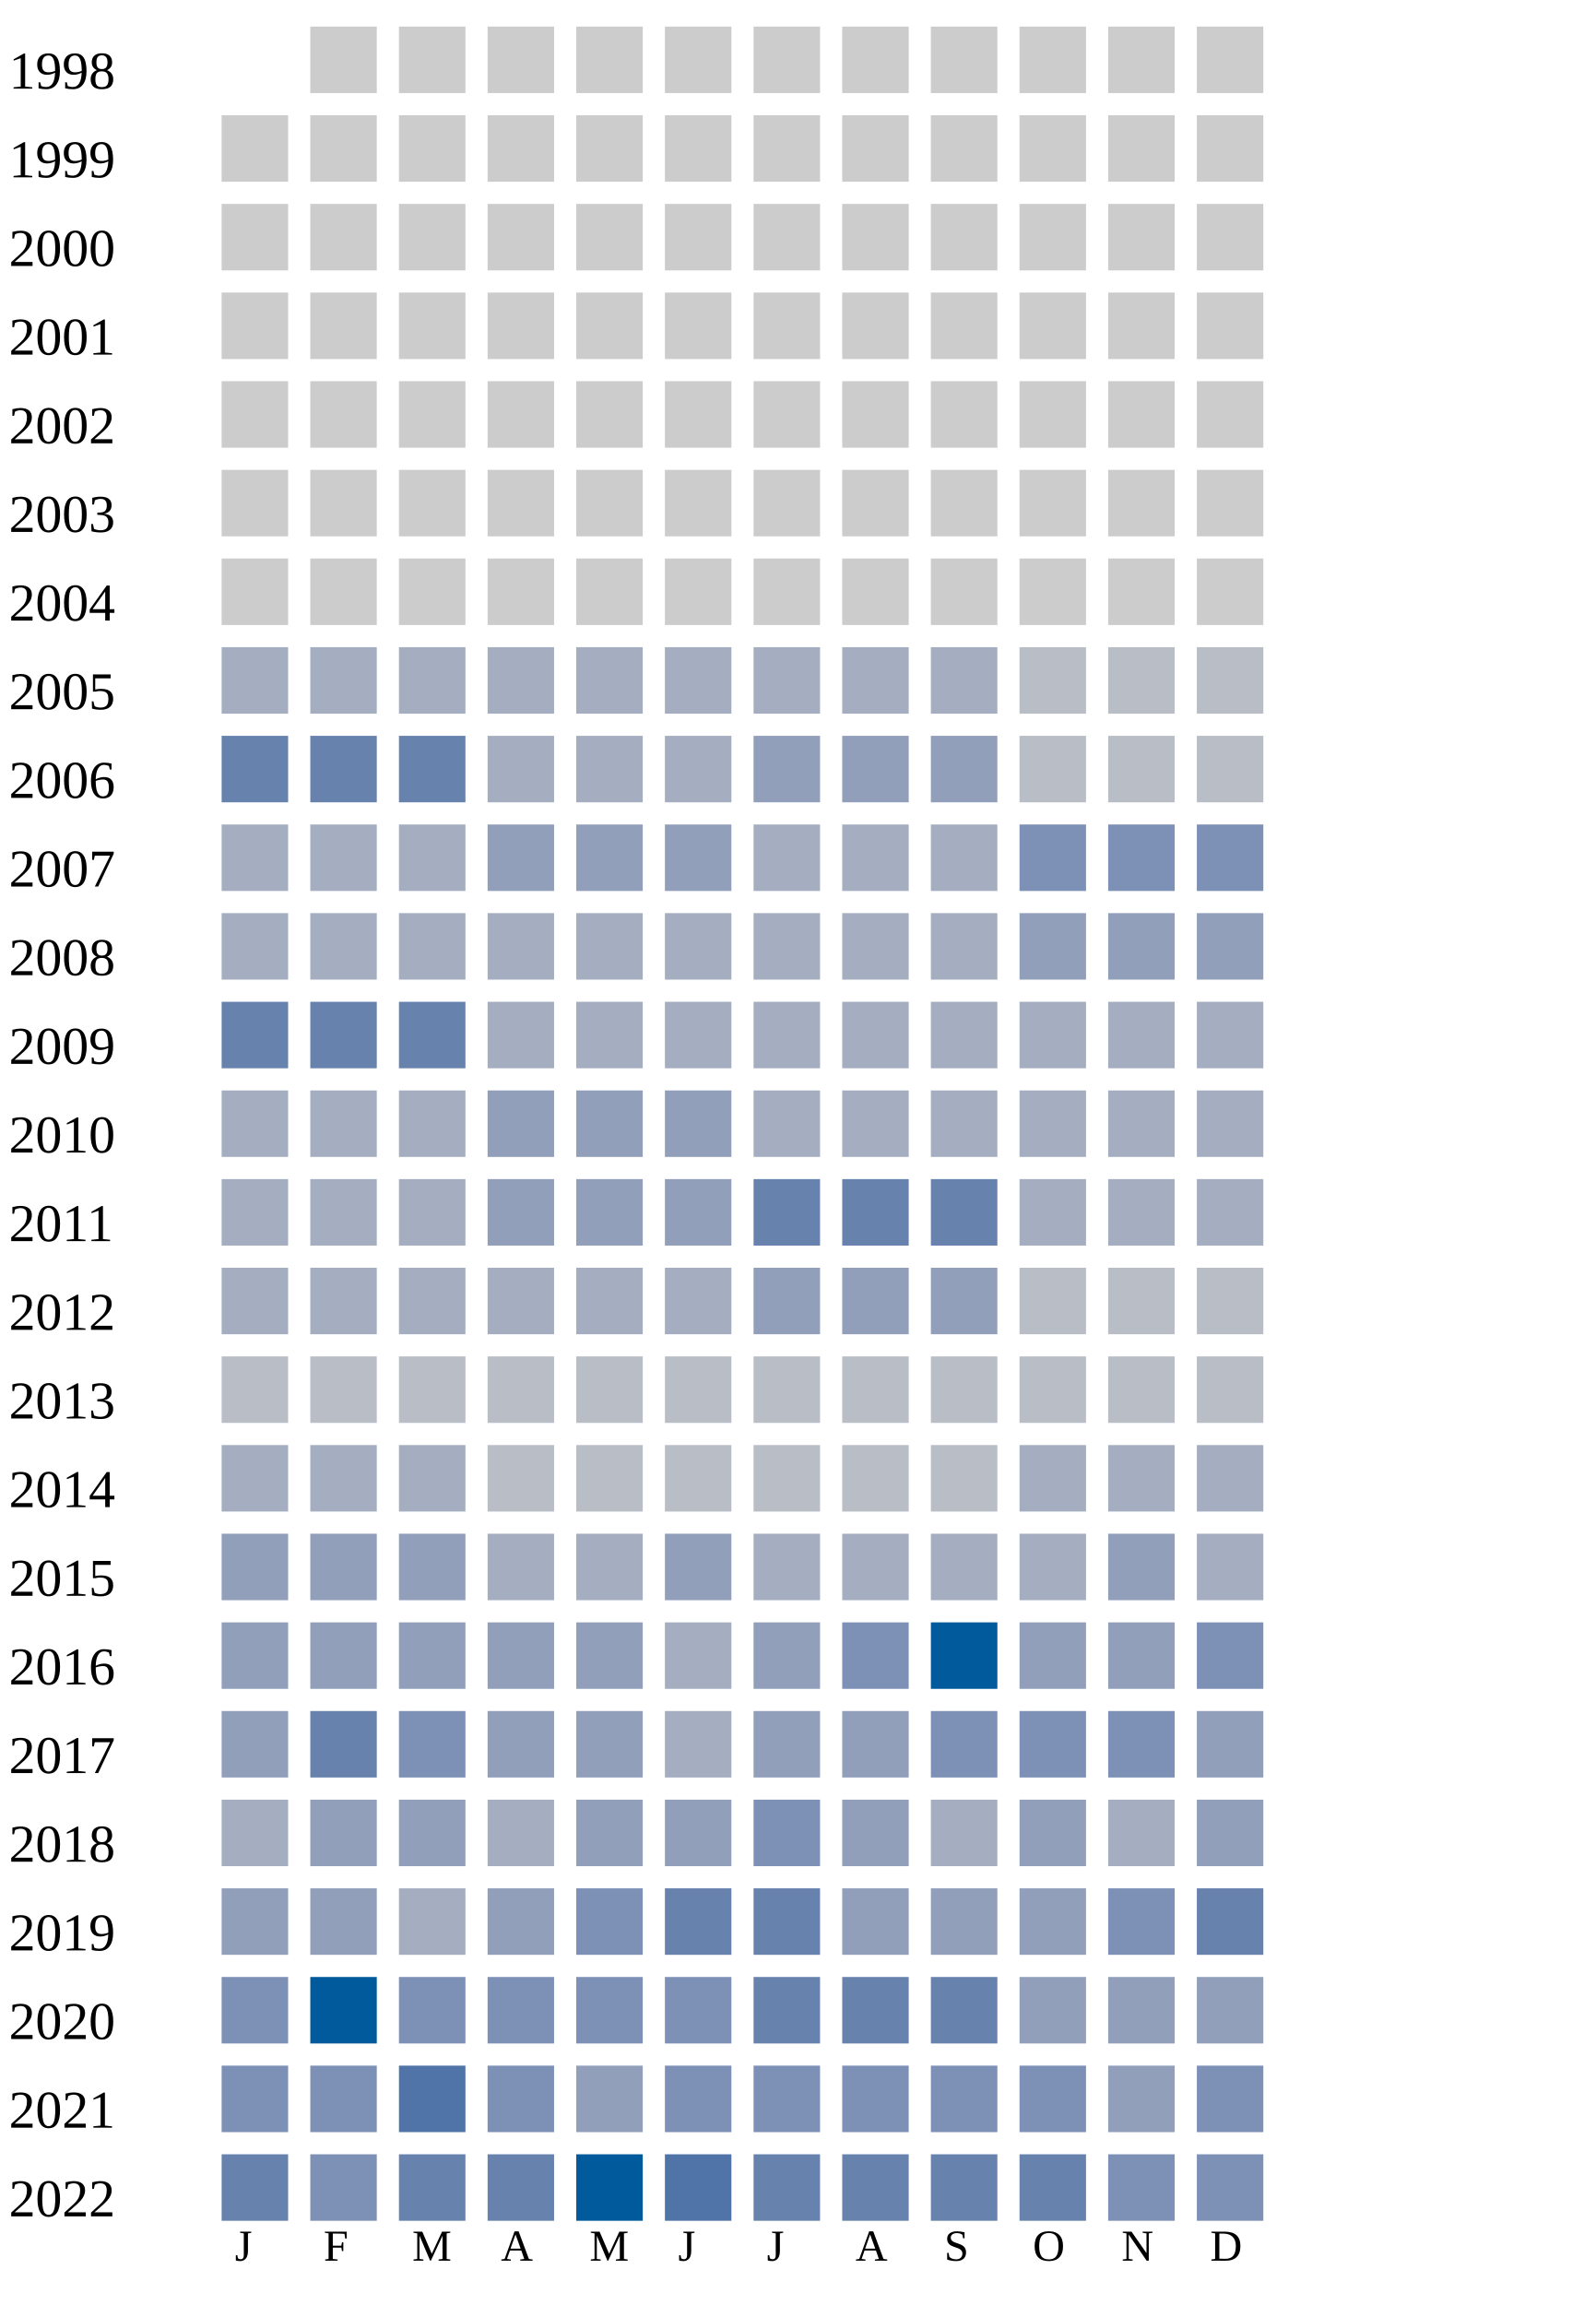
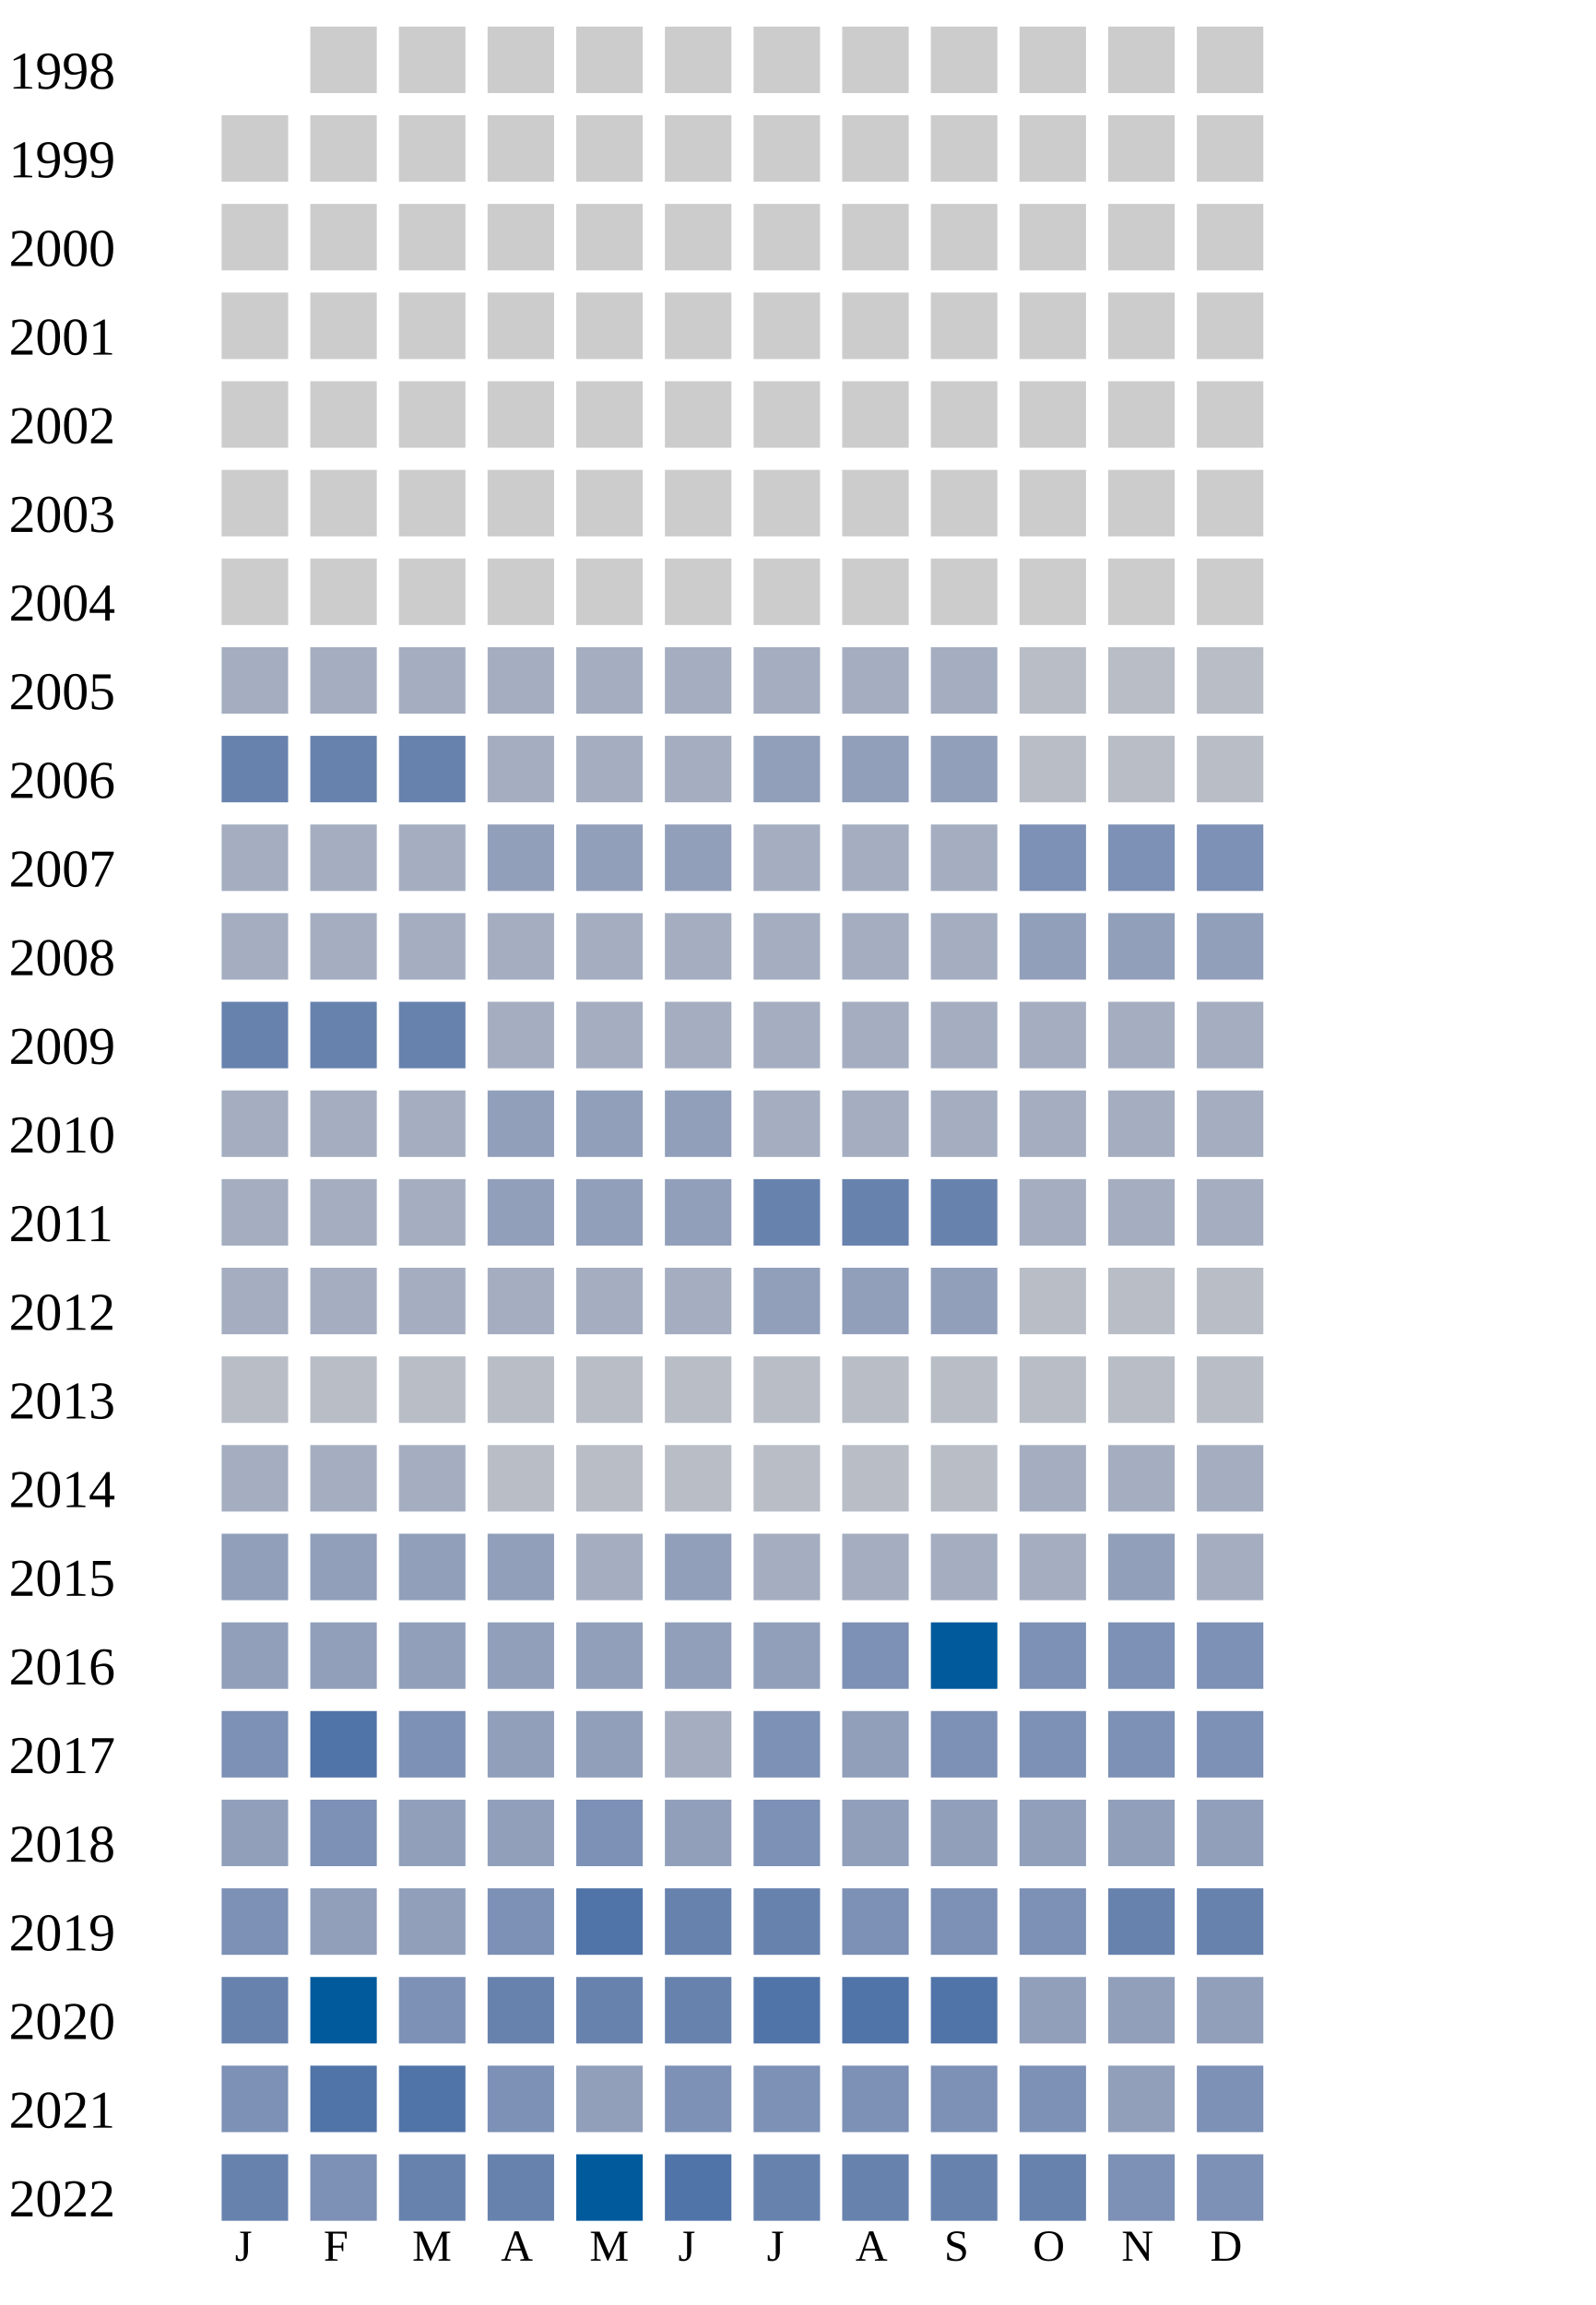
<svg xmlns="http://www.w3.org/2000/svg" width="360" height="520">
  <g transform="translate(0 0)">
    <text x="2" y="20">1998</text>
    <rect x="70" y="6" width="15" height="15" fill="#cccccc" />
    <rect x="90" y="6" width="15" height="15" fill="#cccccc" />
    <rect x="110" y="6" width="15" height="15" fill="#cccccc" />
    <rect x="130" y="6" width="15" height="15" fill="#cccccc" />
    <rect x="150" y="6" width="15" height="15" fill="#cccccc" />
    <rect x="170" y="6" width="15" height="15" fill="#cccccc" />
    <rect x="190" y="6" width="15" height="15" fill="#cccccc" />
    <rect x="210" y="6" width="15" height="15" fill="#cccccc" />
    <rect x="230" y="6" width="15" height="15" fill="#cccccc" />
    <rect x="250" y="6" width="15" height="15" fill="#cccccc" />
    <rect x="270" y="6" width="15" height="15" fill="#cccccc" />
  </g>
  <g transform="translate(0 20)">
    <text x="2" y="20">1999</text>
    <rect x="50" y="6" width="15" height="15" fill="#cccccc" />
    <rect x="70" y="6" width="15" height="15" fill="#cccccc" />
    <rect x="90" y="6" width="15" height="15" fill="#cccccc" />
    <rect x="110" y="6" width="15" height="15" fill="#cccccc" />
    <rect x="130" y="6" width="15" height="15" fill="#cccccc" />
    <rect x="150" y="6" width="15" height="15" fill="#cccccc" />
    <rect x="170" y="6" width="15" height="15" fill="#cccccc" />
    <rect x="190" y="6" width="15" height="15" fill="#cccccc" />
    <rect x="210" y="6" width="15" height="15" fill="#cccccc" />
    <rect x="230" y="6" width="15" height="15" fill="#cccccc" />
    <rect x="250" y="6" width="15" height="15" fill="#cccccc" />
    <rect x="270" y="6" width="15" height="15" fill="#cccccc" />
  </g>
  <g transform="translate(0 40)">
    <text x="2" y="20">2000</text>
    <rect x="50" y="6" width="15" height="15" fill="#cccccc" />
    <rect x="70" y="6" width="15" height="15" fill="#cccccc" />
    <rect x="90" y="6" width="15" height="15" fill="#cccccc" />
    <rect x="110" y="6" width="15" height="15" fill="#cccccc" />
    <rect x="130" y="6" width="15" height="15" fill="#cccccc" />
    <rect x="150" y="6" width="15" height="15" fill="#cccccc" />
    <rect x="170" y="6" width="15" height="15" fill="#cccccc" />
    <rect x="190" y="6" width="15" height="15" fill="#cccccc" />
    <rect x="210" y="6" width="15" height="15" fill="#cccccc" />
    <rect x="230" y="6" width="15" height="15" fill="#cccccc" />
    <rect x="250" y="6" width="15" height="15" fill="#cccccc" />
    <rect x="270" y="6" width="15" height="15" fill="#cccccc" />
  </g>
  <g transform="translate(0 60)">
    <text x="2" y="20">2001</text>
    <rect x="50" y="6" width="15" height="15" fill="#cccccc" />
    <rect x="70" y="6" width="15" height="15" fill="#cccccc" />
    <rect x="90" y="6" width="15" height="15" fill="#cccccc" />
    <rect x="110" y="6" width="15" height="15" fill="#cccccc" />
    <rect x="130" y="6" width="15" height="15" fill="#cccccc" />
    <rect x="150" y="6" width="15" height="15" fill="#cccccc" />
    <rect x="170" y="6" width="15" height="15" fill="#cccccc" />
    <rect x="190" y="6" width="15" height="15" fill="#cccccc" />
    <rect x="210" y="6" width="15" height="15" fill="#cccccc" />
    <rect x="230" y="6" width="15" height="15" fill="#cccccc" />
    <rect x="250" y="6" width="15" height="15" fill="#cccccc" />
    <rect x="270" y="6" width="15" height="15" fill="#cccccc" />
  </g>
  <g transform="translate(0 80)">
    <text x="2" y="20">2002</text>
    <rect x="50" y="6" width="15" height="15" fill="#cccccc" />
    <rect x="70" y="6" width="15" height="15" fill="#cccccc" />
    <rect x="90" y="6" width="15" height="15" fill="#cccccc" />
    <rect x="110" y="6" width="15" height="15" fill="#cccccc" />
    <rect x="130" y="6" width="15" height="15" fill="#cccccc" />
    <rect x="150" y="6" width="15" height="15" fill="#cccccc" />
    <rect x="170" y="6" width="15" height="15" fill="#cccccc" />
    <rect x="190" y="6" width="15" height="15" fill="#cccccc" />
    <rect x="210" y="6" width="15" height="15" fill="#cccccc" />
    <rect x="230" y="6" width="15" height="15" fill="#cccccc" />
    <rect x="250" y="6" width="15" height="15" fill="#cccccc" />
    <rect x="270" y="6" width="15" height="15" fill="#cccccc" />
  </g>
  <g transform="translate(0 100)">
    <text x="2" y="20">2003</text>
    <rect x="50" y="6" width="15" height="15" fill="#cccccc" />
    <rect x="70" y="6" width="15" height="15" fill="#cccccc" />
    <rect x="90" y="6" width="15" height="15" fill="#cccccc" />
    <rect x="110" y="6" width="15" height="15" fill="#cccccc" />
    <rect x="130" y="6" width="15" height="15" fill="#cccccc" />
    <rect x="150" y="6" width="15" height="15" fill="#cccccc" />
    <rect x="170" y="6" width="15" height="15" fill="#cccccc" />
    <rect x="190" y="6" width="15" height="15" fill="#cccccc" />
    <rect x="210" y="6" width="15" height="15" fill="#cccccc" />
    <rect x="230" y="6" width="15" height="15" fill="#cccccc" />
    <rect x="250" y="6" width="15" height="15" fill="#cccccc" />
    <rect x="270" y="6" width="15" height="15" fill="#cccccc" />
  </g>
  <g transform="translate(0 120)">
    <text x="2" y="20">2004</text>
    <rect x="50" y="6" width="15" height="15" fill="#cccccc" />
    <rect x="70" y="6" width="15" height="15" fill="#cccccc" />
    <rect x="90" y="6" width="15" height="15" fill="#cccccc" />
    <rect x="110" y="6" width="15" height="15" fill="#cccccc" />
    <rect x="130" y="6" width="15" height="15" fill="#cccccc" />
    <rect x="150" y="6" width="15" height="15" fill="#cccccc" />
    <rect x="170" y="6" width="15" height="15" fill="#cccccc" />
    <rect x="190" y="6" width="15" height="15" fill="#cccccc" />
    <rect x="210" y="6" width="15" height="15" fill="#cccccc" />
    <rect x="230" y="6" width="15" height="15" fill="#cccccc" />
    <rect x="250" y="6" width="15" height="15" fill="#cccccc" />
    <rect x="270" y="6" width="15" height="15" fill="#cccccc" />
  </g>
  <g transform="translate(0 140)">
    <text x="2" y="20">2005</text>
    <rect x="50" y="6" width="15" height="15" fill="#a5aec0" />
    <rect x="70" y="6" width="15" height="15" fill="#a5aec0" />
    <rect x="90" y="6" width="15" height="15" fill="#a5aec0" />
    <rect x="110" y="6" width="15" height="15" fill="#a5aec0" />
    <rect x="130" y="6" width="15" height="15" fill="#a5aec0" />
    <rect x="150" y="6" width="15" height="15" fill="#a5aec0" />
    <rect x="170" y="6" width="15" height="15" fill="#a5aec0" />
    <rect x="190" y="6" width="15" height="15" fill="#a5aec0" />
    <rect x="210" y="6" width="15" height="15" fill="#a5aec0" />
    <rect x="230" y="6" width="15" height="15" fill="#b9bdc6" />
    <rect x="250" y="6" width="15" height="15" fill="#b9bdc6" />
    <rect x="270" y="6" width="15" height="15" fill="#b9bdc6" />
  </g>
  <g transform="translate(0 160)">
    <text x="2" y="20">2006</text>
    <rect x="50" y="6" width="15" height="15" fill="#6882ae" />
    <rect x="70" y="6" width="15" height="15" fill="#6882ae" />
    <rect x="90" y="6" width="15" height="15" fill="#6882ae" />
    <rect x="110" y="6" width="15" height="15" fill="#a5aec0" />
    <rect x="130" y="6" width="15" height="15" fill="#a5aec0" />
    <rect x="150" y="6" width="15" height="15" fill="#a5aec0" />
    <rect x="170" y="6" width="15" height="15" fill="#919fba" />
    <rect x="190" y="6" width="15" height="15" fill="#919fba" />
    <rect x="210" y="6" width="15" height="15" fill="#919fba" />
    <rect x="230" y="6" width="15" height="15" fill="#b9bdc6" />
    <rect x="250" y="6" width="15" height="15" fill="#b9bdc6" />
    <rect x="270" y="6" width="15" height="15" fill="#b9bdc6" />
  </g>
  <g transform="translate(0 180)">
    <text x="2" y="20">2007</text>
    <rect x="50" y="6" width="15" height="15" fill="#a5aec0" />
    <rect x="70" y="6" width="15" height="15" fill="#a5aec0" />
    <rect x="90" y="6" width="15" height="15" fill="#a5aec0" />
    <rect x="110" y="6" width="15" height="15" fill="#919fba" />
    <rect x="130" y="6" width="15" height="15" fill="#919fba" />
    <rect x="150" y="6" width="15" height="15" fill="#919fba" />
    <rect x="170" y="6" width="15" height="15" fill="#a5aec0" />
    <rect x="190" y="6" width="15" height="15" fill="#a5aec0" />
    <rect x="210" y="6" width="15" height="15" fill="#a5aec0" />
    <rect x="230" y="6" width="15" height="15" fill="#7d90b5" />
    <rect x="250" y="6" width="15" height="15" fill="#7d90b5" />
    <rect x="270" y="6" width="15" height="15" fill="#7d90b5" />
  </g>
  <g transform="translate(0 200)">
    <text x="2" y="20">2008</text>
    <rect x="50" y="6" width="15" height="15" fill="#a5aec0" />
    <rect x="70" y="6" width="15" height="15" fill="#a5aec0" />
    <rect x="90" y="6" width="15" height="15" fill="#a5aec0" />
    <rect x="110" y="6" width="15" height="15" fill="#a5aec0" />
    <rect x="130" y="6" width="15" height="15" fill="#a5aec0" />
    <rect x="150" y="6" width="15" height="15" fill="#a5aec0" />
    <rect x="170" y="6" width="15" height="15" fill="#a5aec0" />
    <rect x="190" y="6" width="15" height="15" fill="#a5aec0" />
    <rect x="210" y="6" width="15" height="15" fill="#a5aec0" />
    <rect x="230" y="6" width="15" height="15" fill="#919fba" />
    <rect x="250" y="6" width="15" height="15" fill="#919fba" />
    <rect x="270" y="6" width="15" height="15" fill="#919fba" />
  </g>
  <g transform="translate(0 220)">
    <text x="2" y="20">2009</text>
    <rect x="50" y="6" width="15" height="15" fill="#6882ae" />
    <rect x="70" y="6" width="15" height="15" fill="#6882ae" />
    <rect x="90" y="6" width="15" height="15" fill="#6882ae" />
    <rect x="110" y="6" width="15" height="15" fill="#a5aec0" />
    <rect x="130" y="6" width="15" height="15" fill="#a5aec0" />
    <rect x="150" y="6" width="15" height="15" fill="#a5aec0" />
    <rect x="170" y="6" width="15" height="15" fill="#a5aec0" />
    <rect x="190" y="6" width="15" height="15" fill="#a5aec0" />
    <rect x="210" y="6" width="15" height="15" fill="#a5aec0" />
    <rect x="230" y="6" width="15" height="15" fill="#a5aec0" />
    <rect x="250" y="6" width="15" height="15" fill="#a5aec0" />
    <rect x="270" y="6" width="15" height="15" fill="#a5aec0" />
  </g>
  <g transform="translate(0 240)">
    <text x="2" y="20">2010</text>
    <rect x="50" y="6" width="15" height="15" fill="#a5aec0" />
    <rect x="70" y="6" width="15" height="15" fill="#a5aec0" />
    <rect x="90" y="6" width="15" height="15" fill="#a5aec0" />
    <rect x="110" y="6" width="15" height="15" fill="#919fba" />
    <rect x="130" y="6" width="15" height="15" fill="#919fba" />
    <rect x="150" y="6" width="15" height="15" fill="#919fba" />
    <rect x="170" y="6" width="15" height="15" fill="#a5aec0" />
    <rect x="190" y="6" width="15" height="15" fill="#a5aec0" />
    <rect x="210" y="6" width="15" height="15" fill="#a5aec0" />
    <rect x="230" y="6" width="15" height="15" fill="#a5aec0" />
    <rect x="250" y="6" width="15" height="15" fill="#a5aec0" />
    <rect x="270" y="6" width="15" height="15" fill="#a5aec0" />
  </g>
  <g transform="translate(0 260)">
    <text x="2" y="20">2011</text>
    <rect x="50" y="6" width="15" height="15" fill="#a5aec0" />
    <rect x="70" y="6" width="15" height="15" fill="#a5aec0" />
    <rect x="90" y="6" width="15" height="15" fill="#a5aec0" />
    <rect x="110" y="6" width="15" height="15" fill="#919fba" />
    <rect x="130" y="6" width="15" height="15" fill="#919fba" />
    <rect x="150" y="6" width="15" height="15" fill="#919fba" />
    <rect x="170" y="6" width="15" height="15" fill="#6882ae" />
    <rect x="190" y="6" width="15" height="15" fill="#6882ae" />
    <rect x="210" y="6" width="15" height="15" fill="#6882ae" />
    <rect x="230" y="6" width="15" height="15" fill="#a5aec0" />
    <rect x="250" y="6" width="15" height="15" fill="#a5aec0" />
    <rect x="270" y="6" width="15" height="15" fill="#a5aec0" />
  </g>
  <g transform="translate(0 280)">
    <text x="2" y="20">2012</text>
    <rect x="50" y="6" width="15" height="15" fill="#a5aec0" />
    <rect x="70" y="6" width="15" height="15" fill="#a5aec0" />
    <rect x="90" y="6" width="15" height="15" fill="#a5aec0" />
    <rect x="110" y="6" width="15" height="15" fill="#a5aec0" />
    <rect x="130" y="6" width="15" height="15" fill="#a5aec0" />
    <rect x="150" y="6" width="15" height="15" fill="#a5aec0" />
    <rect x="170" y="6" width="15" height="15" fill="#919fba" />
    <rect x="190" y="6" width="15" height="15" fill="#919fba" />
    <rect x="210" y="6" width="15" height="15" fill="#919fba" />
    <rect x="230" y="6" width="15" height="15" fill="#b9bdc6" />
    <rect x="250" y="6" width="15" height="15" fill="#b9bdc6" />
    <rect x="270" y="6" width="15" height="15" fill="#b9bdc6" />
  </g>
  <g transform="translate(0 300)">
    <text x="2" y="20">2013</text>
    <rect x="50" y="6" width="15" height="15" fill="#b9bdc6" />
    <rect x="70" y="6" width="15" height="15" fill="#b9bdc6" />
    <rect x="90" y="6" width="15" height="15" fill="#b9bdc6" />
    <rect x="110" y="6" width="15" height="15" fill="#b9bdc6" />
    <rect x="130" y="6" width="15" height="15" fill="#b9bdc6" />
    <rect x="150" y="6" width="15" height="15" fill="#b9bdc6" />
    <rect x="170" y="6" width="15" height="15" fill="#b9bdc6" />
    <rect x="190" y="6" width="15" height="15" fill="#b9bdc6" />
    <rect x="210" y="6" width="15" height="15" fill="#b9bdc6" />
    <rect x="230" y="6" width="15" height="15" fill="#b9bdc6" />
    <rect x="250" y="6" width="15" height="15" fill="#b9bdc6" />
    <rect x="270" y="6" width="15" height="15" fill="#b9bdc6" />
  </g>
  <g transform="translate(0 320)">
    <text x="2" y="20">2014</text>
    <rect x="50" y="6" width="15" height="15" fill="#a5aec0" />
    <rect x="70" y="6" width="15" height="15" fill="#a5aec0" />
    <rect x="90" y="6" width="15" height="15" fill="#a5aec0" />
    <rect x="110" y="6" width="15" height="15" fill="#b9bdc6" />
    <rect x="130" y="6" width="15" height="15" fill="#b9bdc6" />
    <rect x="150" y="6" width="15" height="15" fill="#b9bdc6" />
    <rect x="170" y="6" width="15" height="15" fill="#b9bdc6" />
    <rect x="190" y="6" width="15" height="15" fill="#b9bdc6" />
    <rect x="210" y="6" width="15" height="15" fill="#b9bdc6" />
    <rect x="230" y="6" width="15" height="15" fill="#a5aec0" />
    <rect x="250" y="6" width="15" height="15" fill="#a5aec0" />
    <rect x="270" y="6" width="15" height="15" fill="#a5aec0" />
  </g>
  <g transform="translate(0 340)">
    <text x="2" y="20">2015</text>
    <rect x="50" y="6" width="15" height="15" fill="#919fba" />
    <rect x="70" y="6" width="15" height="15" fill="#919fba" />
    <rect x="90" y="6" width="15" height="15" fill="#919fba" />
-     <rect x="110" y="6" width="15" height="15" fill="#a5aec0" />
+     <rect x="110" y="6" width="15" height="15" fill="#919fba" />
    <rect x="130" y="6" width="15" height="15" fill="#a5aec0" />
    <rect x="150" y="6" width="15" height="15" fill="#919fba" />
    <rect x="170" y="6" width="15" height="15" fill="#a5aec0" />
    <rect x="190" y="6" width="15" height="15" fill="#a5aec0" />
    <rect x="210" y="6" width="15" height="15" fill="#a5aec0" />
    <rect x="230" y="6" width="15" height="15" fill="#a5aec0" />
    <rect x="250" y="6" width="15" height="15" fill="#919fba" />
    <rect x="270" y="6" width="15" height="15" fill="#a5aec0" />
  </g>
  <g transform="translate(0 360)">
    <text x="2" y="20">2016</text>
    <rect x="50" y="6" width="15" height="15" fill="#919fba" />
    <rect x="70" y="6" width="15" height="15" fill="#919fba" />
    <rect x="90" y="6" width="15" height="15" fill="#919fba" />
    <rect x="110" y="6" width="15" height="15" fill="#919fba" />
    <rect x="130" y="6" width="15" height="15" fill="#919fba" />
-     <rect x="150" y="6" width="15" height="15" fill="#a5aec0" />
+     <rect x="150" y="6" width="15" height="15" fill="#919fba" />
    <rect x="170" y="6" width="15" height="15" fill="#919fba" />
    <rect x="190" y="6" width="15" height="15" fill="#7d90b5" />
    <rect x="210" y="6" width="15" height="15" fill="#005a9c" />
-     <rect x="230" y="6" width="15" height="15" fill="#919fba" />
-     <rect x="250" y="6" width="15" height="15" fill="#919fba" />
+     <rect x="230" y="6" width="15" height="15" fill="#7d90b5" />
+     <rect x="250" y="6" width="15" height="15" fill="#7d90b5" />
    <rect x="270" y="6" width="15" height="15" fill="#7d90b5" />
  </g>
  <g transform="translate(0 380)">
    <text x="2" y="20">2017</text>
-     <rect x="50" y="6" width="15" height="15" fill="#919fba" />
-     <rect x="70" y="6" width="15" height="15" fill="#6882ae" />
+     <rect x="50" y="6" width="15" height="15" fill="#7d90b5" />
+     <rect x="70" y="6" width="15" height="15" fill="#5174a8" />
    <rect x="90" y="6" width="15" height="15" fill="#7d90b5" />
    <rect x="110" y="6" width="15" height="15" fill="#919fba" />
    <rect x="130" y="6" width="15" height="15" fill="#919fba" />
    <rect x="150" y="6" width="15" height="15" fill="#a5aec0" />
-     <rect x="170" y="6" width="15" height="15" fill="#919fba" />
+     <rect x="170" y="6" width="15" height="15" fill="#7d90b5" />
    <rect x="190" y="6" width="15" height="15" fill="#919fba" />
    <rect x="210" y="6" width="15" height="15" fill="#7d90b5" />
    <rect x="230" y="6" width="15" height="15" fill="#7d90b5" />
    <rect x="250" y="6" width="15" height="15" fill="#7d90b5" />
-     <rect x="270" y="6" width="15" height="15" fill="#919fba" />
+     <rect x="270" y="6" width="15" height="15" fill="#7d90b5" />
  </g>
  <g transform="translate(0 400)">
    <text x="2" y="20">2018</text>
-     <rect x="50" y="6" width="15" height="15" fill="#a5aec0" />
-     <rect x="70" y="6" width="15" height="15" fill="#919fba" />
+     <rect x="50" y="6" width="15" height="15" fill="#919fba" />
+     <rect x="70" y="6" width="15" height="15" fill="#7d90b5" />
    <rect x="90" y="6" width="15" height="15" fill="#919fba" />
-     <rect x="110" y="6" width="15" height="15" fill="#a5aec0" />
-     <rect x="130" y="6" width="15" height="15" fill="#919fba" />
+     <rect x="110" y="6" width="15" height="15" fill="#919fba" />
+     <rect x="130" y="6" width="15" height="15" fill="#7d90b5" />
    <rect x="150" y="6" width="15" height="15" fill="#919fba" />
    <rect x="170" y="6" width="15" height="15" fill="#7d90b5" />
-     <rect x="190" y="6" width="15" height="15" fill="#919fba" />
-     <rect x="210" y="6" width="15" height="15" fill="#a5aec0" />
-     <rect x="230" y="6" width="15" height="15" fill="#919fba" />
-     <rect x="250" y="6" width="15" height="15" fill="#a5aec0" />
-     <rect x="270" y="6" width="15" height="15" fill="#919fba" />
-   </g>
-   <g transform="translate(0 420)">
-     <text x="2" y="20">2019</text>
-     <rect x="50" y="6" width="15" height="15" fill="#919fba" />
-     <rect x="70" y="6" width="15" height="15" fill="#919fba" />
-     <rect x="90" y="6" width="15" height="15" fill="#a5aec0" />
-     <rect x="110" y="6" width="15" height="15" fill="#919fba" />
-     <rect x="130" y="6" width="15" height="15" fill="#7d90b5" />
-     <rect x="150" y="6" width="15" height="15" fill="#6882ae" />
-     <rect x="170" y="6" width="15" height="15" fill="#6882ae" />
    <rect x="190" y="6" width="15" height="15" fill="#919fba" />
    <rect x="210" y="6" width="15" height="15" fill="#919fba" />
    <rect x="230" y="6" width="15" height="15" fill="#919fba" />
-     <rect x="250" y="6" width="15" height="15" fill="#7d90b5" />
+     <rect x="250" y="6" width="15" height="15" fill="#919fba" />
+     <rect x="270" y="6" width="15" height="15" fill="#919fba" />
+   </g>
+   <g transform="translate(0 420)">
+     <text x="2" y="20">2019</text>
+     <rect x="50" y="6" width="15" height="15" fill="#7d90b5" />
+     <rect x="70" y="6" width="15" height="15" fill="#919fba" />
+     <rect x="90" y="6" width="15" height="15" fill="#919fba" />
+     <rect x="110" y="6" width="15" height="15" fill="#7d90b5" />
+     <rect x="130" y="6" width="15" height="15" fill="#5174a8" />
+     <rect x="150" y="6" width="15" height="15" fill="#6882ae" />
+     <rect x="170" y="6" width="15" height="15" fill="#6882ae" />
+     <rect x="190" y="6" width="15" height="15" fill="#7d90b5" />
+     <rect x="210" y="6" width="15" height="15" fill="#7d90b5" />
+     <rect x="230" y="6" width="15" height="15" fill="#7d90b5" />
+     <rect x="250" y="6" width="15" height="15" fill="#6882ae" />
    <rect x="270" y="6" width="15" height="15" fill="#6882ae" />
  </g>
  <g transform="translate(0 440)">
    <text x="2" y="20">2020</text>
-     <rect x="50" y="6" width="15" height="15" fill="#7d90b5" />
+     <rect x="50" y="6" width="15" height="15" fill="#6882ae" />
    <rect x="70" y="6" width="15" height="15" fill="#005a9c" />
    <rect x="90" y="6" width="15" height="15" fill="#7d90b5" />
-     <rect x="110" y="6" width="15" height="15" fill="#7d90b5" />
-     <rect x="130" y="6" width="15" height="15" fill="#7d90b5" />
-     <rect x="150" y="6" width="15" height="15" fill="#7d90b5" />
-     <rect x="170" y="6" width="15" height="15" fill="#6882ae" />
-     <rect x="190" y="6" width="15" height="15" fill="#6882ae" />
-     <rect x="210" y="6" width="15" height="15" fill="#6882ae" />
+     <rect x="110" y="6" width="15" height="15" fill="#6882ae" />
+     <rect x="130" y="6" width="15" height="15" fill="#6882ae" />
+     <rect x="150" y="6" width="15" height="15" fill="#6882ae" />
+     <rect x="170" y="6" width="15" height="15" fill="#5174a8" />
+     <rect x="190" y="6" width="15" height="15" fill="#5174a8" />
+     <rect x="210" y="6" width="15" height="15" fill="#5174a8" />
    <rect x="230" y="6" width="15" height="15" fill="#919fba" />
    <rect x="250" y="6" width="15" height="15" fill="#919fba" />
    <rect x="270" y="6" width="15" height="15" fill="#919fba" />
  </g>
  <g transform="translate(0 460)">
    <text x="2" y="20">2021</text>
    <rect x="50" y="6" width="15" height="15" fill="#7d90b5" />
-     <rect x="70" y="6" width="15" height="15" fill="#7d90b5" />
+     <rect x="70" y="6" width="15" height="15" fill="#5174a8" />
    <rect x="90" y="6" width="15" height="15" fill="#5174a8" />
    <rect x="110" y="6" width="15" height="15" fill="#7d90b5" />
    <rect x="130" y="6" width="15" height="15" fill="#919fba" />
    <rect x="150" y="6" width="15" height="15" fill="#7d90b5" />
    <rect x="170" y="6" width="15" height="15" fill="#7d90b5" />
    <rect x="190" y="6" width="15" height="15" fill="#7d90b5" />
    <rect x="210" y="6" width="15" height="15" fill="#7d90b5" />
    <rect x="230" y="6" width="15" height="15" fill="#7d90b5" />
    <rect x="250" y="6" width="15" height="15" fill="#919fba" />
    <rect x="270" y="6" width="15" height="15" fill="#7d90b5" />
  </g>
  <g transform="translate(0 480)">
    <text x="2" y="20">2022</text>
    <rect x="50" y="6" width="15" height="15" fill="#6882ae" />
    <rect x="70" y="6" width="15" height="15" fill="#7d90b5" />
    <rect x="90" y="6" width="15" height="15" fill="#6882ae" />
    <rect x="110" y="6" width="15" height="15" fill="#6882ae" />
    <rect x="130" y="6" width="15" height="15" fill="#005a9c" />
    <rect x="150" y="6" width="15" height="15" fill="#5174a8" />
    <rect x="170" y="6" width="15" height="15" fill="#6882ae" />
    <rect x="190" y="6" width="15" height="15" fill="#6882ae" />
    <rect x="210" y="6" width="15" height="15" fill="#6882ae" />
    <rect x="230" y="6" width="15" height="15" fill="#6882ae" />
    <rect x="250" y="6" width="15" height="15" fill="#7d90b5" />
    <rect x="270" y="6" width="15" height="15" fill="#7d90b5" />
  </g>
  <text style="font-size: 10px; text-align: center" x="53" y="510">J</text>
  <text style="font-size: 10px; text-align: center" x="73" y="510">F</text>
  <text style="font-size: 10px; text-align: center" x="93" y="510">M</text>
  <text style="font-size: 10px; text-align: center" x="113" y="510">A</text>
  <text style="font-size: 10px; text-align: center" x="133" y="510">M</text>
  <text style="font-size: 10px; text-align: center" x="153" y="510">J</text>
  <text style="font-size: 10px; text-align: center" x="173" y="510">J</text>
  <text style="font-size: 10px; text-align: center" x="193" y="510">A</text>
  <text style="font-size: 10px; text-align: center" x="213" y="510">S</text>
  <text style="font-size: 10px; text-align: center" x="233" y="510">O</text>
  <text style="font-size: 10px; text-align: center" x="253" y="510">N</text>
  <text style="font-size: 10px; text-align: center" x="273" y="510">D</text>
  <text style="font-size: 10px;" x="155" y="529">Less</text>
  <rect fill="#b9bdc6" width="10" height="10" x="180" y="520" />
  <rect fill="#919fba" width="10" height="10" x="195" y="520" />
  <rect fill="#6882ae" width="10" height="10" x="210" y="520" />
  <rect fill="#005a9c" width="10" height="10" x="225" y="520" />
  <text x="240" y="529" style="font-size: 10px;">More</text>
</svg>
